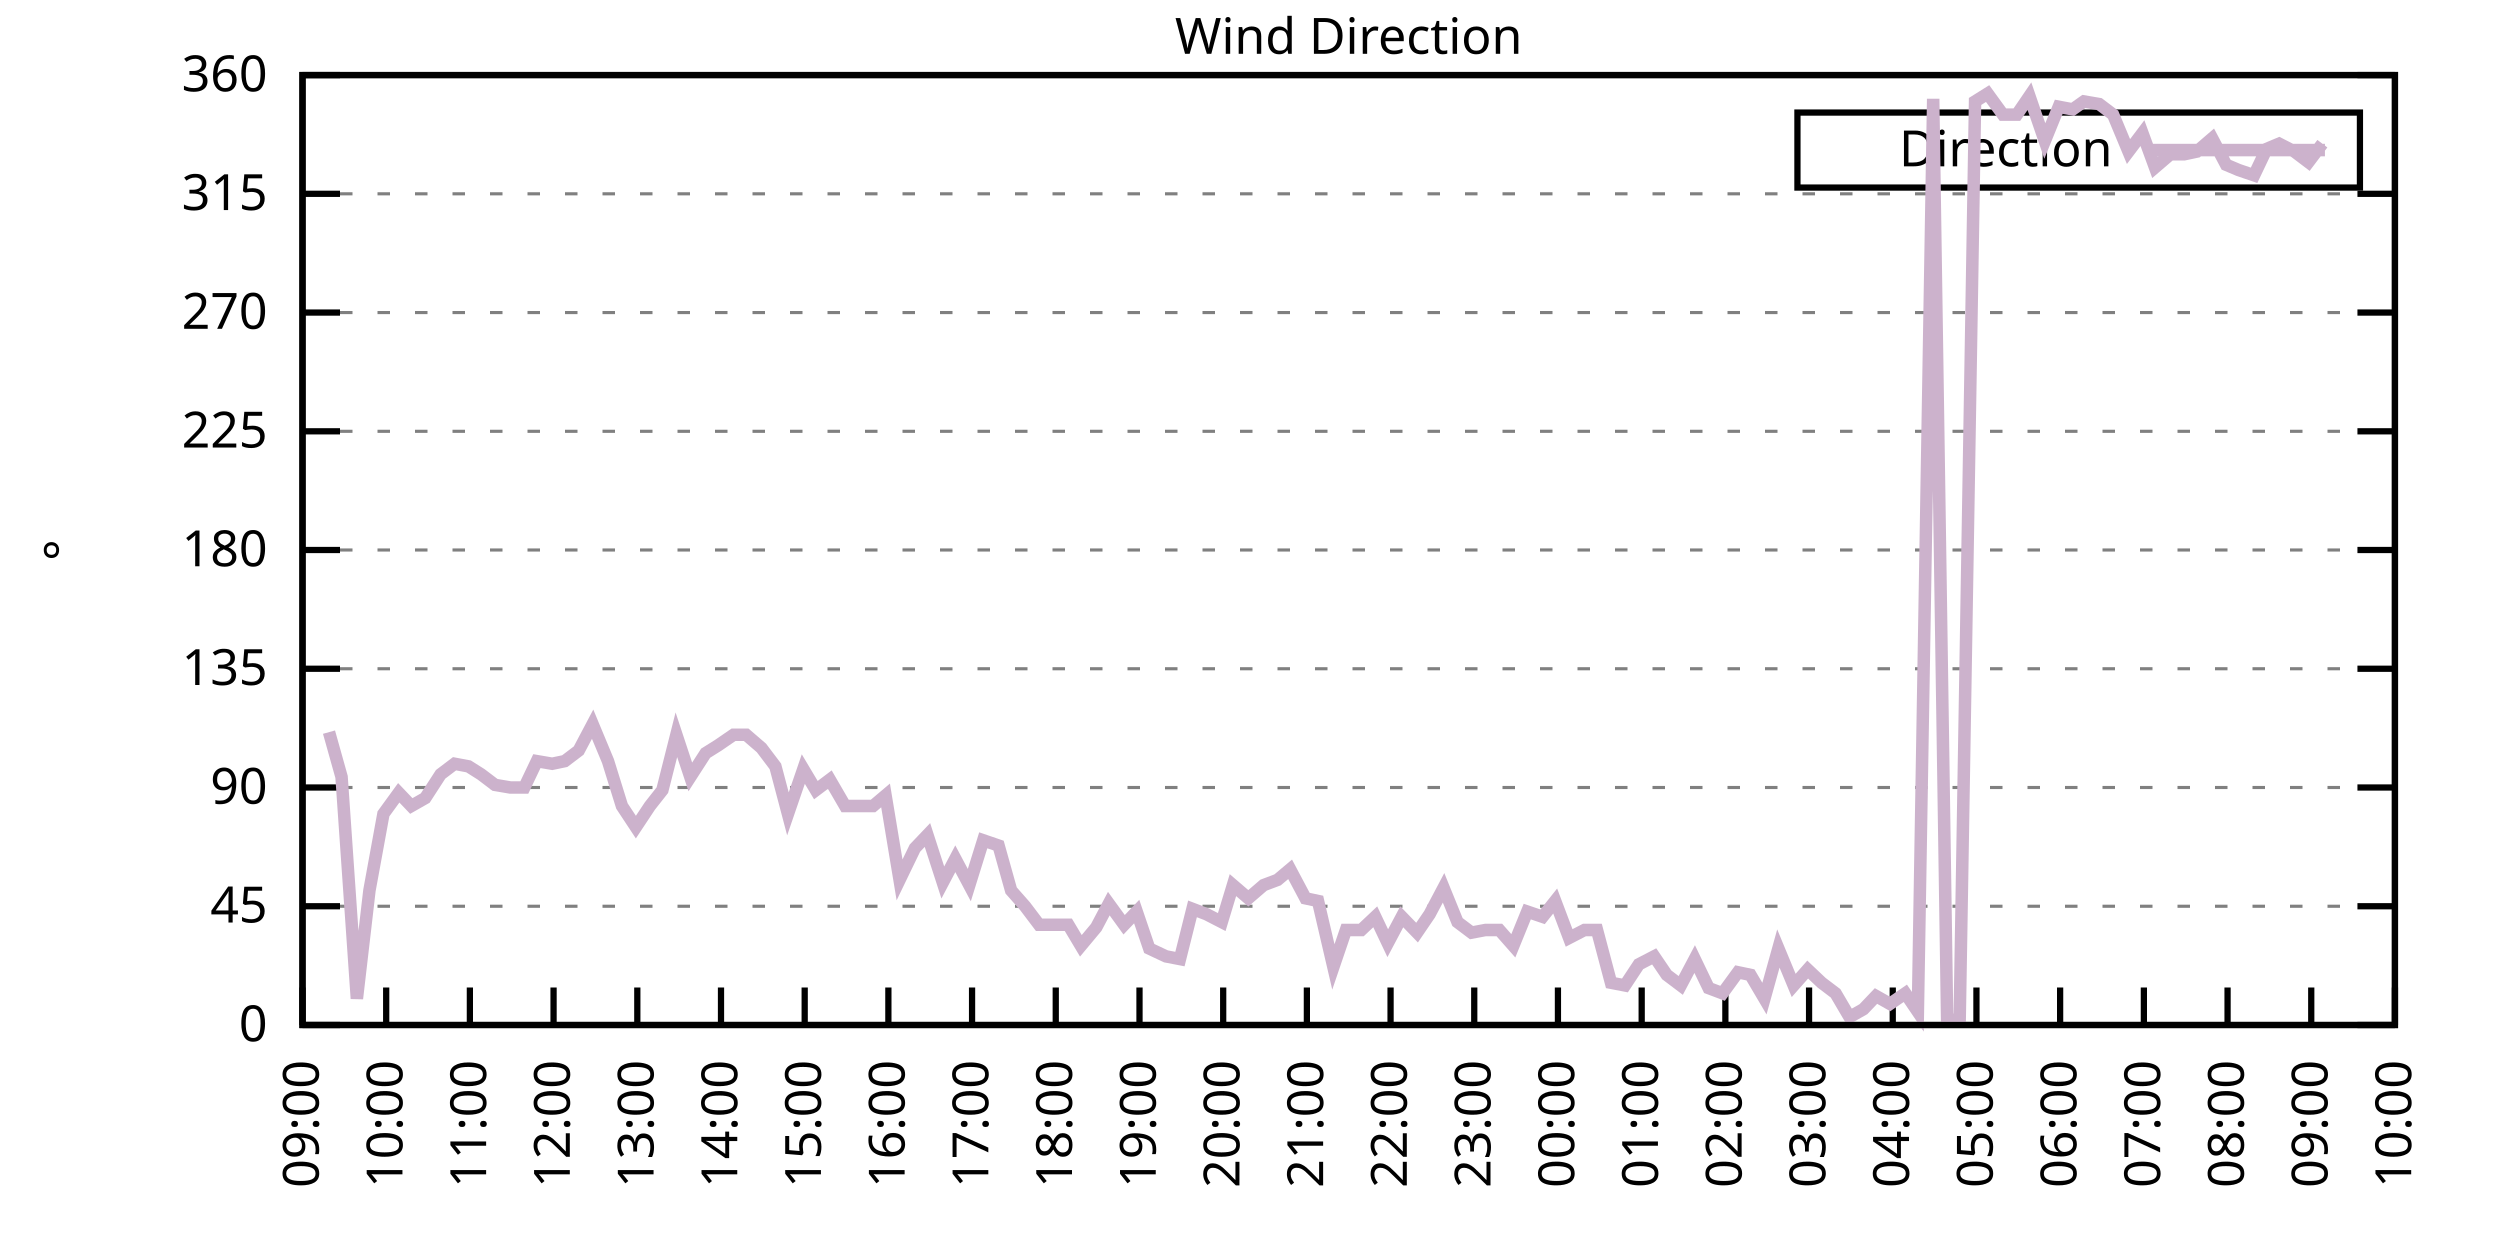
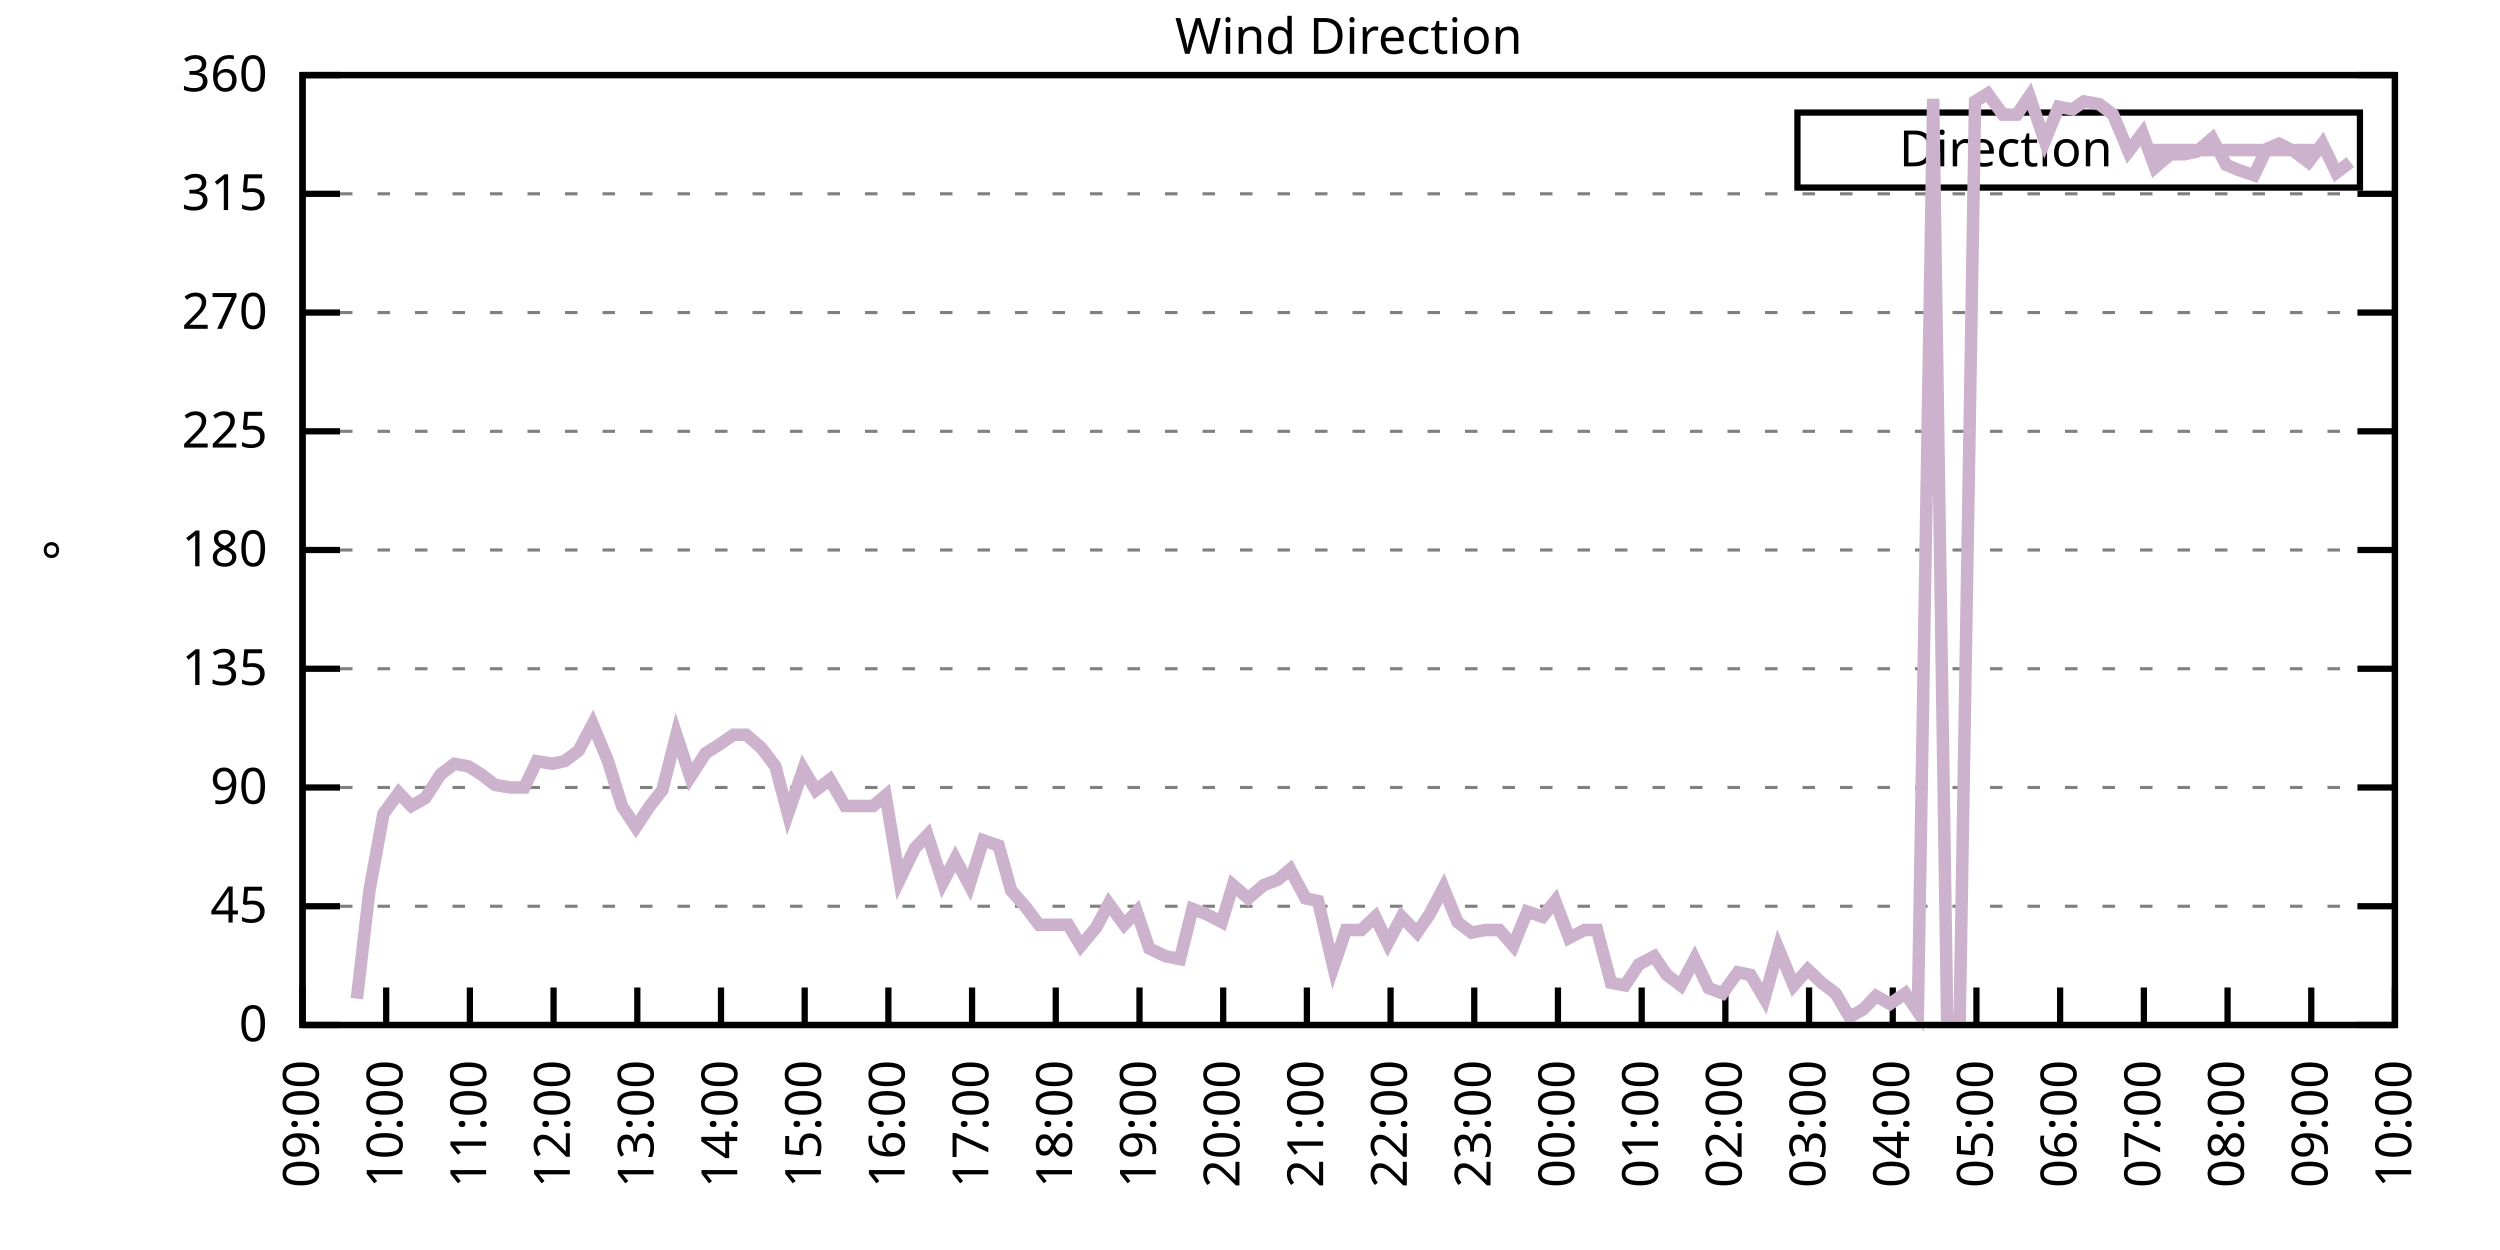
<svg xmlns="http://www.w3.org/2000/svg" xmlns:xlink="http://www.w3.org/1999/xlink" width="400" height="200" viewBox="0 0 400 200">
  <g id="gnuplot_canvas">
    <rect x="0" y="0" width="400" height="200" fill="none" />
    <defs>
      <circle id="gpDot" r="0.5" stroke-width="0.5" stroke="currentColor" />
      <path id="gpPt0" stroke-width="0.333" stroke="currentColor" d="M-1,0 h2 M0,-1 v2" />
      <path id="gpPt1" stroke-width="0.333" stroke="currentColor" d="M-1,-1 L1,1 M1,-1 L-1,1" />
      <path id="gpPt2" stroke-width="0.333" stroke="currentColor" d="M-1,0 L1,0 M0,-1 L0,1 M-1,-1 L1,1 M-1,1 L1,-1" />
      <rect id="gpPt3" stroke-width="0.333" stroke="currentColor" x="-1" y="-1" width="2" height="2" />
      <rect id="gpPt4" stroke-width="0.333" stroke="currentColor" fill="currentColor" x="-1" y="-1" width="2" height="2" />
      <circle id="gpPt5" stroke-width="0.333" stroke="currentColor" cx="0" cy="0" r="1" />
      <use xlink:href="#gpPt5" id="gpPt6" fill="currentColor" stroke="none" />
      <path id="gpPt7" stroke-width="0.333" stroke="currentColor" d="M0,-1.33 L-1.33,0.67 L1.33,0.67 z" />
      <use xlink:href="#gpPt7" id="gpPt8" fill="currentColor" stroke="none" />
      <use xlink:href="#gpPt7" id="gpPt9" stroke="currentColor" transform="rotate(180)" />
      <use xlink:href="#gpPt9" id="gpPt10" fill="currentColor" stroke="none" />
      <use xlink:href="#gpPt3" id="gpPt11" stroke="currentColor" transform="rotate(45)" />
      <use xlink:href="#gpPt11" id="gpPt12" fill="currentColor" stroke="none" />
      <path id="gpPt13" stroke-width="0.333" stroke="currentColor" d="M0,1.330 L1.265,0.411 L0.782,-1.067 L-0.782,-1.076 L-1.265,0.411 z" />
      <use xlink:href="#gpPt13" id="gpPt14" fill="currentColor" stroke="none" />
      <filter id="textbox" filterUnits="objectBoundingBox" x="0" y="0" height="1" width="1">
        <feFlood flood-color="white" flood-opacity="1" result="bgnd" />
        <feComposite in="SourceGraphic" in2="bgnd" operator="atop" />
      </filter>
      <filter id="greybox" filterUnits="objectBoundingBox" x="0" y="0" height="1" width="1">
        <feFlood flood-color="lightgrey" flood-opacity="1" result="grey" />
        <feComposite in="SourceGraphic" in2="grey" operator="atop" />
      </filter>
    </defs>
    <g fill="none" color="white" stroke="currentColor" stroke-width="1.00" stroke-linecap="butt" stroke-linejoin="miter">
</g>
    <g fill="none" color="black" stroke="currentColor" stroke-width="1.00" stroke-linecap="butt" stroke-linejoin="miter">
      <g stroke="none" shape-rendering="crispEdges">
        <polygon fill="rgb(255, 255, 255)" points="48.40,164.00 383.18,164.00 383.18,12.02 48.40,12.02 " />
      </g>
    </g>
    <g fill="none" color="black" stroke="currentColor" stroke-width="1.00" stroke-linecap="butt" stroke-linejoin="miter">
</g>
    <g fill="none" color="black" stroke="black" stroke-width="0.50" stroke-linecap="butt" stroke-linejoin="miter">
</g>
    <g fill="none" color="gray" stroke="currentColor" stroke-width="0.50" stroke-linecap="butt" stroke-linejoin="miter">
      <path stroke="gray" stroke-dasharray="2,4" class="gridline" d="M48.40,164.00 L383.19,164.00  " />
    </g>
    <g fill="none" color="gray" stroke="gray" stroke-width="1.00" stroke-linecap="butt" stroke-linejoin="miter">
</g>
    <g fill="none" color="black" stroke="currentColor" stroke-width="1.00" stroke-linecap="butt" stroke-linejoin="miter">
      <path stroke="black" d="M48.40,164.00 L54.40,164.00 M383.19,164.00 L377.19,164.00  " />
      <g transform="translate(42.80,166.60)" stroke="none" fill="black" font-family="Sans" font-size="8.00" text-anchor="end">
        <text>
          <tspan font-family="Sans"> 0</tspan>
        </text>
      </g>
    </g>
    <g fill="none" color="black" stroke="currentColor" stroke-width="1.00" stroke-linecap="butt" stroke-linejoin="miter">
</g>
    <g fill="none" color="black" stroke="black" stroke-width="0.50" stroke-linecap="butt" stroke-linejoin="miter">
</g>
    <g fill="none" color="gray" stroke="currentColor" stroke-width="0.50" stroke-linecap="butt" stroke-linejoin="miter">
      <path stroke="gray" stroke-dasharray="2,4" class="gridline" d="M48.40,145.00 L383.19,145.00  " />
    </g>
    <g fill="none" color="gray" stroke="gray" stroke-width="1.00" stroke-linecap="butt" stroke-linejoin="miter">
</g>
    <g fill="none" color="black" stroke="currentColor" stroke-width="1.00" stroke-linecap="butt" stroke-linejoin="miter">
      <path stroke="black" d="M48.40,145.00 L54.40,145.00 M383.19,145.00 L377.19,145.00  " />
      <g transform="translate(42.80,147.60)" stroke="none" fill="black" font-family="Sans" font-size="8.00" text-anchor="end">
        <text>
          <tspan font-family="Sans"> 45</tspan>
        </text>
      </g>
    </g>
    <g fill="none" color="black" stroke="currentColor" stroke-width="1.00" stroke-linecap="butt" stroke-linejoin="miter">
</g>
    <g fill="none" color="black" stroke="black" stroke-width="0.50" stroke-linecap="butt" stroke-linejoin="miter">
</g>
    <g fill="none" color="gray" stroke="currentColor" stroke-width="0.50" stroke-linecap="butt" stroke-linejoin="miter">
      <path stroke="gray" stroke-dasharray="2,4" class="gridline" d="M48.40,126.00 L383.19,126.00  " />
    </g>
    <g fill="none" color="gray" stroke="gray" stroke-width="1.00" stroke-linecap="butt" stroke-linejoin="miter">
</g>
    <g fill="none" color="black" stroke="currentColor" stroke-width="1.00" stroke-linecap="butt" stroke-linejoin="miter">
      <path stroke="black" d="M48.40,126.00 L54.40,126.00 M383.19,126.00 L377.19,126.00  " />
      <g transform="translate(42.80,128.60)" stroke="none" fill="black" font-family="Sans" font-size="8.00" text-anchor="end">
        <text>
          <tspan font-family="Sans"> 90</tspan>
        </text>
      </g>
    </g>
    <g fill="none" color="black" stroke="currentColor" stroke-width="1.00" stroke-linecap="butt" stroke-linejoin="miter">
</g>
    <g fill="none" color="black" stroke="black" stroke-width="0.50" stroke-linecap="butt" stroke-linejoin="miter">
</g>
    <g fill="none" color="gray" stroke="currentColor" stroke-width="0.50" stroke-linecap="butt" stroke-linejoin="miter">
      <path stroke="gray" stroke-dasharray="2,4" class="gridline" d="M48.40,107.00 L383.19,107.00  " />
    </g>
    <g fill="none" color="gray" stroke="gray" stroke-width="1.00" stroke-linecap="butt" stroke-linejoin="miter">
</g>
    <g fill="none" color="black" stroke="currentColor" stroke-width="1.00" stroke-linecap="butt" stroke-linejoin="miter">
      <path stroke="black" d="M48.40,107.00 L54.40,107.00 M383.19,107.00 L377.19,107.00  " />
      <g transform="translate(42.80,109.60)" stroke="none" fill="black" font-family="Sans" font-size="8.00" text-anchor="end">
        <text>
          <tspan font-family="Sans"> 135</tspan>
        </text>
      </g>
    </g>
    <g fill="none" color="black" stroke="currentColor" stroke-width="1.00" stroke-linecap="butt" stroke-linejoin="miter">
</g>
    <g fill="none" color="black" stroke="black" stroke-width="0.50" stroke-linecap="butt" stroke-linejoin="miter">
</g>
    <g fill="none" color="gray" stroke="currentColor" stroke-width="0.50" stroke-linecap="butt" stroke-linejoin="miter">
      <path stroke="gray" stroke-dasharray="2,4" class="gridline" d="M48.40,88.00 L383.19,88.00  " />
    </g>
    <g fill="none" color="gray" stroke="gray" stroke-width="1.00" stroke-linecap="butt" stroke-linejoin="miter">
</g>
    <g fill="none" color="black" stroke="currentColor" stroke-width="1.00" stroke-linecap="butt" stroke-linejoin="miter">
      <path stroke="black" d="M48.40,88.00 L54.40,88.00 M383.19,88.00 L377.19,88.00  " />
      <g transform="translate(42.80,90.60)" stroke="none" fill="black" font-family="Sans" font-size="8.00" text-anchor="end">
        <text>
          <tspan font-family="Sans"> 180</tspan>
        </text>
      </g>
    </g>
    <g fill="none" color="black" stroke="currentColor" stroke-width="1.00" stroke-linecap="butt" stroke-linejoin="miter">
</g>
    <g fill="none" color="black" stroke="black" stroke-width="0.50" stroke-linecap="butt" stroke-linejoin="miter">
</g>
    <g fill="none" color="gray" stroke="currentColor" stroke-width="0.50" stroke-linecap="butt" stroke-linejoin="miter">
      <path stroke="gray" stroke-dasharray="2,4" class="gridline" d="M48.40,69.01 L383.19,69.01  " />
    </g>
    <g fill="none" color="gray" stroke="gray" stroke-width="1.00" stroke-linecap="butt" stroke-linejoin="miter">
</g>
    <g fill="none" color="black" stroke="currentColor" stroke-width="1.00" stroke-linecap="butt" stroke-linejoin="miter">
      <path stroke="black" d="M48.40,69.01 L54.40,69.01 M383.19,69.01 L377.19,69.01  " />
      <g transform="translate(42.80,71.61)" stroke="none" fill="black" font-family="Sans" font-size="8.00" text-anchor="end">
        <text>
          <tspan font-family="Sans"> 225</tspan>
        </text>
      </g>
    </g>
    <g fill="none" color="black" stroke="currentColor" stroke-width="1.00" stroke-linecap="butt" stroke-linejoin="miter">
</g>
    <g fill="none" color="black" stroke="black" stroke-width="0.50" stroke-linecap="butt" stroke-linejoin="miter">
</g>
    <g fill="none" color="gray" stroke="currentColor" stroke-width="0.50" stroke-linecap="butt" stroke-linejoin="miter">
      <path stroke="gray" stroke-dasharray="2,4" class="gridline" d="M48.40,50.01 L383.19,50.01  " />
    </g>
    <g fill="none" color="gray" stroke="gray" stroke-width="1.00" stroke-linecap="butt" stroke-linejoin="miter">
</g>
    <g fill="none" color="black" stroke="currentColor" stroke-width="1.00" stroke-linecap="butt" stroke-linejoin="miter">
      <path stroke="black" d="M48.40,50.01 L54.40,50.01 M383.19,50.01 L377.19,50.01  " />
      <g transform="translate(42.80,52.61)" stroke="none" fill="black" font-family="Sans" font-size="8.00" text-anchor="end">
        <text>
          <tspan font-family="Sans"> 270</tspan>
        </text>
      </g>
    </g>
    <g fill="none" color="black" stroke="currentColor" stroke-width="1.00" stroke-linecap="butt" stroke-linejoin="miter">
</g>
    <g fill="none" color="black" stroke="black" stroke-width="0.50" stroke-linecap="butt" stroke-linejoin="miter">
</g>
    <g fill="none" color="gray" stroke="currentColor" stroke-width="0.50" stroke-linecap="butt" stroke-linejoin="miter">
      <path stroke="gray" stroke-dasharray="2,4" class="gridline" d="M48.40,31.01 L383.19,31.01  " />
    </g>
    <g fill="none" color="gray" stroke="gray" stroke-width="1.00" stroke-linecap="butt" stroke-linejoin="miter">
</g>
    <g fill="none" color="black" stroke="currentColor" stroke-width="1.00" stroke-linecap="butt" stroke-linejoin="miter">
      <path stroke="black" d="M48.40,31.01 L54.40,31.01 M383.19,31.01 L377.19,31.01  " />
      <g transform="translate(42.80,33.61)" stroke="none" fill="black" font-family="Sans" font-size="8.00" text-anchor="end">
        <text>
          <tspan font-family="Sans"> 315</tspan>
        </text>
      </g>
    </g>
    <g fill="none" color="black" stroke="currentColor" stroke-width="1.00" stroke-linecap="butt" stroke-linejoin="miter">
</g>
    <g fill="none" color="black" stroke="black" stroke-width="0.50" stroke-linecap="butt" stroke-linejoin="miter">
</g>
    <g fill="none" color="gray" stroke="currentColor" stroke-width="0.50" stroke-linecap="butt" stroke-linejoin="miter">
      <path stroke="gray" stroke-dasharray="2,4" class="gridline" d="M48.40,12.01 L383.19,12.01  " />
    </g>
    <g fill="none" color="gray" stroke="gray" stroke-width="1.00" stroke-linecap="butt" stroke-linejoin="miter">
</g>
    <g fill="none" color="black" stroke="currentColor" stroke-width="1.00" stroke-linecap="butt" stroke-linejoin="miter">
      <path stroke="black" d="M48.40,12.01 L54.40,12.01 M383.19,12.01 L377.19,12.01  " />
      <g transform="translate(42.80,14.61)" stroke="none" fill="black" font-family="Sans" font-size="8.00" text-anchor="end">
        <text>
          <tspan font-family="Sans"> 360</tspan>
        </text>
      </g>
    </g>
    <g fill="none" color="black" stroke="currentColor" stroke-width="1.00" stroke-linecap="butt" stroke-linejoin="miter">
      <path stroke="black" d="M48.40,164.00 L48.40,158.00  " />
      <g transform="translate(51.00,169.60) rotate(270.00)" stroke="none" fill="black" font-family="Sans" font-size="8.00" text-anchor="end">
        <text>
          <tspan font-family="Sans">09:00</tspan>
        </text>
      </g>
    </g>
    <g fill="none" color="black" stroke="currentColor" stroke-width="1.00" stroke-linecap="butt" stroke-linejoin="miter">
      <path stroke="black" d="M61.79,164.00 L61.79,158.00  " />
      <g transform="translate(64.39,169.60) rotate(270.00)" stroke="none" fill="black" font-family="Sans" font-size="8.00" text-anchor="end">
        <text>
          <tspan font-family="Sans">10:00</tspan>
        </text>
      </g>
    </g>
    <g fill="none" color="black" stroke="currentColor" stroke-width="1.00" stroke-linecap="butt" stroke-linejoin="miter">
      <path stroke="black" d="M75.18,164.00 L75.18,158.00  " />
      <g transform="translate(77.78,169.60) rotate(270.00)" stroke="none" fill="black" font-family="Sans" font-size="8.00" text-anchor="end">
        <text>
          <tspan font-family="Sans">11:00</tspan>
        </text>
      </g>
    </g>
    <g fill="none" color="black" stroke="currentColor" stroke-width="1.00" stroke-linecap="butt" stroke-linejoin="miter">
      <path stroke="black" d="M88.57,164.00 L88.57,158.00  " />
      <g transform="translate(91.17,169.60) rotate(270.00)" stroke="none" fill="black" font-family="Sans" font-size="8.00" text-anchor="end">
        <text>
          <tspan font-family="Sans">12:00</tspan>
        </text>
      </g>
    </g>
    <g fill="none" color="black" stroke="currentColor" stroke-width="1.00" stroke-linecap="butt" stroke-linejoin="miter">
      <path stroke="black" d="M101.97,164.00 L101.97,158.00  " />
      <g transform="translate(104.57,169.60) rotate(270.00)" stroke="none" fill="black" font-family="Sans" font-size="8.00" text-anchor="end">
        <text>
          <tspan font-family="Sans">13:00</tspan>
        </text>
      </g>
    </g>
    <g fill="none" color="black" stroke="currentColor" stroke-width="1.00" stroke-linecap="butt" stroke-linejoin="miter">
      <path stroke="black" d="M115.36,164.00 L115.36,158.00  " />
      <g transform="translate(117.96,169.60) rotate(270.00)" stroke="none" fill="black" font-family="Sans" font-size="8.00" text-anchor="end">
        <text>
          <tspan font-family="Sans">14:00</tspan>
        </text>
      </g>
    </g>
    <g fill="none" color="black" stroke="currentColor" stroke-width="1.00" stroke-linecap="butt" stroke-linejoin="miter">
      <path stroke="black" d="M128.75,164.00 L128.75,158.00  " />
      <g transform="translate(131.35,169.60) rotate(270.00)" stroke="none" fill="black" font-family="Sans" font-size="8.00" text-anchor="end">
        <text>
          <tspan font-family="Sans">15:00</tspan>
        </text>
      </g>
    </g>
    <g fill="none" color="black" stroke="currentColor" stroke-width="1.00" stroke-linecap="butt" stroke-linejoin="miter">
      <path stroke="black" d="M142.14,164.00 L142.14,158.00  " />
      <g transform="translate(144.74,169.60) rotate(270.00)" stroke="none" fill="black" font-family="Sans" font-size="8.00" text-anchor="end">
        <text>
          <tspan font-family="Sans">16:00</tspan>
        </text>
      </g>
    </g>
    <g fill="none" color="black" stroke="currentColor" stroke-width="1.00" stroke-linecap="butt" stroke-linejoin="miter">
      <path stroke="black" d="M155.53,164.00 L155.53,158.00  " />
      <g transform="translate(158.13,169.60) rotate(270.00)" stroke="none" fill="black" font-family="Sans" font-size="8.00" text-anchor="end">
        <text>
          <tspan font-family="Sans">17:00</tspan>
        </text>
      </g>
    </g>
    <g fill="none" color="black" stroke="currentColor" stroke-width="1.00" stroke-linecap="butt" stroke-linejoin="miter">
      <path stroke="black" d="M168.92,164.00 L168.92,158.00  " />
      <g transform="translate(171.52,169.60) rotate(270.00)" stroke="none" fill="black" font-family="Sans" font-size="8.00" text-anchor="end">
        <text>
          <tspan font-family="Sans">18:00</tspan>
        </text>
      </g>
    </g>
    <g fill="none" color="black" stroke="currentColor" stroke-width="1.00" stroke-linecap="butt" stroke-linejoin="miter">
      <path stroke="black" d="M182.32,164.00 L182.32,158.00  " />
      <g transform="translate(184.92,169.60) rotate(270.00)" stroke="none" fill="black" font-family="Sans" font-size="8.00" text-anchor="end">
        <text>
          <tspan font-family="Sans">19:00</tspan>
        </text>
      </g>
    </g>
    <g fill="none" color="black" stroke="currentColor" stroke-width="1.00" stroke-linecap="butt" stroke-linejoin="miter">
      <path stroke="black" d="M195.71,164.00 L195.71,158.00  " />
      <g transform="translate(198.31,169.60) rotate(270.00)" stroke="none" fill="black" font-family="Sans" font-size="8.00" text-anchor="end">
        <text>
          <tspan font-family="Sans">20:00</tspan>
        </text>
      </g>
    </g>
    <g fill="none" color="black" stroke="currentColor" stroke-width="1.00" stroke-linecap="butt" stroke-linejoin="miter">
      <path stroke="black" d="M209.10,164.00 L209.10,158.00  " />
      <g transform="translate(211.70,169.60) rotate(270.00)" stroke="none" fill="black" font-family="Sans" font-size="8.00" text-anchor="end">
        <text>
          <tspan font-family="Sans">21:00</tspan>
        </text>
      </g>
    </g>
    <g fill="none" color="black" stroke="currentColor" stroke-width="1.00" stroke-linecap="butt" stroke-linejoin="miter">
      <path stroke="black" d="M222.49,164.00 L222.49,158.00  " />
      <g transform="translate(225.09,169.60) rotate(270.00)" stroke="none" fill="black" font-family="Sans" font-size="8.00" text-anchor="end">
        <text>
          <tspan font-family="Sans">22:00</tspan>
        </text>
      </g>
    </g>
    <g fill="none" color="black" stroke="currentColor" stroke-width="1.00" stroke-linecap="butt" stroke-linejoin="miter">
      <path stroke="black" d="M235.88,164.00 L235.88,158.00  " />
      <g transform="translate(238.48,169.60) rotate(270.00)" stroke="none" fill="black" font-family="Sans" font-size="8.00" text-anchor="end">
        <text>
          <tspan font-family="Sans">23:00</tspan>
        </text>
      </g>
    </g>
    <g fill="none" color="black" stroke="currentColor" stroke-width="1.00" stroke-linecap="butt" stroke-linejoin="miter">
      <path stroke="black" d="M249.27,164.00 L249.27,158.00  " />
      <g transform="translate(251.87,169.60) rotate(270.00)" stroke="none" fill="black" font-family="Sans" font-size="8.00" text-anchor="end">
        <text>
          <tspan font-family="Sans">00:00</tspan>
        </text>
      </g>
    </g>
    <g fill="none" color="black" stroke="currentColor" stroke-width="1.00" stroke-linecap="butt" stroke-linejoin="miter">
      <path stroke="black" d="M262.67,164.00 L262.67,158.00  " />
      <g transform="translate(265.27,169.60) rotate(270.00)" stroke="none" fill="black" font-family="Sans" font-size="8.00" text-anchor="end">
        <text>
          <tspan font-family="Sans">01:00</tspan>
        </text>
      </g>
    </g>
    <g fill="none" color="black" stroke="currentColor" stroke-width="1.00" stroke-linecap="butt" stroke-linejoin="miter">
      <path stroke="black" d="M276.06,164.00 L276.06,158.00  " />
      <g transform="translate(278.66,169.60) rotate(270.00)" stroke="none" fill="black" font-family="Sans" font-size="8.00" text-anchor="end">
        <text>
          <tspan font-family="Sans">02:00</tspan>
        </text>
      </g>
    </g>
    <g fill="none" color="black" stroke="currentColor" stroke-width="1.00" stroke-linecap="butt" stroke-linejoin="miter">
      <path stroke="black" d="M289.45,164.00 L289.45,158.00  " />
      <g transform="translate(292.05,169.60) rotate(270.00)" stroke="none" fill="black" font-family="Sans" font-size="8.00" text-anchor="end">
        <text>
          <tspan font-family="Sans">03:00</tspan>
        </text>
      </g>
    </g>
    <g fill="none" color="black" stroke="currentColor" stroke-width="1.00" stroke-linecap="butt" stroke-linejoin="miter">
      <path stroke="black" d="M302.84,164.00 L302.84,158.00  " />
      <g transform="translate(305.44,169.60) rotate(270.00)" stroke="none" fill="black" font-family="Sans" font-size="8.00" text-anchor="end">
        <text>
          <tspan font-family="Sans">04:00</tspan>
        </text>
      </g>
    </g>
    <g fill="none" color="black" stroke="currentColor" stroke-width="1.00" stroke-linecap="butt" stroke-linejoin="miter">
      <path stroke="black" d="M316.23,164.00 L316.23,158.00  " />
      <g transform="translate(318.83,169.60) rotate(270.00)" stroke="none" fill="black" font-family="Sans" font-size="8.00" text-anchor="end">
        <text>
          <tspan font-family="Sans">05:00</tspan>
        </text>
      </g>
    </g>
    <g fill="none" color="black" stroke="currentColor" stroke-width="1.00" stroke-linecap="butt" stroke-linejoin="miter">
      <path stroke="black" d="M329.62,164.00 L329.62,158.00  " />
      <g transform="translate(332.22,169.60) rotate(270.00)" stroke="none" fill="black" font-family="Sans" font-size="8.00" text-anchor="end">
        <text>
          <tspan font-family="Sans">06:00</tspan>
        </text>
      </g>
    </g>
    <g fill="none" color="black" stroke="currentColor" stroke-width="1.00" stroke-linecap="butt" stroke-linejoin="miter">
      <path stroke="black" d="M343.02,164.00 L343.02,158.00  " />
      <g transform="translate(345.62,169.60) rotate(270.00)" stroke="none" fill="black" font-family="Sans" font-size="8.00" text-anchor="end">
        <text>
          <tspan font-family="Sans">07:00</tspan>
        </text>
      </g>
    </g>
    <g fill="none" color="black" stroke="currentColor" stroke-width="1.00" stroke-linecap="butt" stroke-linejoin="miter">
      <path stroke="black" d="M356.41,164.00 L356.41,158.00  " />
      <g transform="translate(359.01,169.60) rotate(270.00)" stroke="none" fill="black" font-family="Sans" font-size="8.00" text-anchor="end">
        <text>
          <tspan font-family="Sans">08:00</tspan>
        </text>
      </g>
    </g>
    <g fill="none" color="black" stroke="currentColor" stroke-width="1.00" stroke-linecap="butt" stroke-linejoin="miter">
      <path stroke="black" d="M369.80,164.00 L369.80,158.00  " />
      <g transform="translate(372.40,169.60) rotate(270.00)" stroke="none" fill="black" font-family="Sans" font-size="8.00" text-anchor="end">
        <text>
          <tspan font-family="Sans">09:00</tspan>
        </text>
      </g>
    </g>
    <g fill="none" color="black" stroke="currentColor" stroke-width="1.00" stroke-linecap="butt" stroke-linejoin="miter">
      <path stroke="black" d="M383.19,164.00 L383.19,158.00  " />
      <g transform="translate(385.79,169.60) rotate(270.00)" stroke="none" fill="black" font-family="Sans" font-size="8.00" text-anchor="end">
        <text>
          <tspan font-family="Sans">10:00</tspan>
        </text>
      </g>
    </g>
    <g fill="none" color="black" stroke="currentColor" stroke-width="1.00" stroke-linecap="butt" stroke-linejoin="miter">
</g>
    <g fill="none" color="black" stroke="currentColor" stroke-width="1.00" stroke-linecap="butt" stroke-linejoin="miter">
      <path stroke="black" d="M48.40,12.01 L48.40,164.00 L383.19,164.00 L383.19,12.01 L48.40,12.01 Z  " />
    </g>
    <g fill="none" color="black" stroke="currentColor" stroke-width="1.00" stroke-linecap="butt" stroke-linejoin="miter">
</g>
    <g fill="none" color="black" stroke="currentColor" stroke-width="1.00" stroke-linecap="butt" stroke-linejoin="miter">
      <path stroke="black" d="M287.59,30.01 L287.59,18.01 L377.59,18.01 L377.59,30.01 L287.59,30.01 Z  " />
    </g>
    <g id="Wind_direction_plot_1">
      <g fill="none" color="white" stroke="black" stroke-width="2.00" stroke-linecap="butt" stroke-linejoin="miter">
</g>
      <g fill="none" color="black" stroke="currentColor" stroke-width="2.00" stroke-linecap="butt" stroke-linejoin="miter">
        <g transform="translate(337.99,26.61)" stroke="none" fill="black" font-family="Sans" font-size="8.00" text-anchor="end">
          <text>
            <tspan font-family="Sans">Direction</tspan>
          </text>
        </g>
      </g>
      <g fill="none" color="black" stroke="currentColor" stroke-width="2.00" stroke-linecap="butt" stroke-linejoin="miter">
-         <path stroke="rgb(204, 178, 204)" d="M343.59,24.01 L371.99,24.01 M52.64,117.14 L54.65,124.31 L57.10,159.78 L59.11,142.47 L61.35,130.22 L63.80,126.85   L65.81,128.96 L68.04,127.69 L70.50,123.89 L72.73,122.20 L74.96,122.62 L76.97,123.89 L79.20,125.58 L81.66,126.00   L83.89,126.00 L85.90,121.78 L88.35,122.20 L90.36,121.78 L92.59,120.09 L94.82,115.87 L97.28,121.78 L99.51,128.96   L101.74,132.34 L103.98,128.96 L105.98,126.42 L108.22,117.56 L110.45,124.31 L112.90,120.51 L114.91,119.25 L117.37,117.56   L119.38,117.56 L121.83,119.67 L124.06,122.62 L126.07,130.22 L128.53,123.05 L130.54,126.42 L132.77,124.74 L135.22,128.96   L137.23,128.96 L139.69,128.96 L141.69,127.27 L143.93,140.78 L146.38,135.71 L148.39,133.60 L150.85,141.20 L152.85,137.40   L155.09,141.62 L157.32,134.45 L159.77,135.29 L161.78,142.47 L164.01,145.00 L166.25,147.96 L168.48,147.96 L170.93,147.96   L172.94,151.33 L175.40,148.38 L177.41,144.58 L179.86,147.96 L181.87,145.85 L183.88,151.76 L186.56,153.02 L188.79,153.45   L190.80,145.42 L193.03,146.27 L195.48,147.53 L197.27,141.62 L199.73,143.73 L202.18,141.62 L204.41,140.78 L206.42,139.09   L208.88,143.73 L210.88,144.16 L213.34,154.71 L215.35,148.80 L217.80,148.80 L220.04,146.69 L222.04,150.91 L224.28,146.69   L226.73,149.22 L228.74,146.27 L230.97,142.05 L233.20,147.53 L235.44,149.22 L237.67,148.80 L239.90,148.80 L242.13,151.33   L244.36,145.85 L246.82,146.69 L248.83,144.16 L251.06,150.07 L253.51,148.80 L255.52,148.80 L257.76,157.24 L259.99,157.67   L262.22,154.29 L264.67,153.02 L266.68,155.98 L268.92,157.67 L271.15,153.45 L273.38,158.09 L275.61,158.93 L278.07,155.56   L280.07,155.98 L282.31,159.78 L284.54,151.76 L286.99,157.67 L289.23,155.13 L291.46,157.24 L293.69,158.93 L295.92,162.73   L298.15,161.47 L300.16,159.36 L302.39,160.62 L304.85,158.93 L306.86,161.89 L309.31,15.81 L311.54,163.16 L313.55,163.16   L316.01,16.23 L318.02,14.97 L320.47,18.34 L322.70,18.34 L324.71,15.39 L327.17,22.56 L329.40,17.08 L331.63,17.50   L333.42,16.23 L335.87,16.65 L338.10,18.34 L340.56,24.25 L342.79,21.30 L344.80,26.79 L347.26,24.68 L349.49,24.68   L351.50,24.25 L353.95,22.14 L356.18,26.36 L358.19,27.21 L360.65,28.05 L362.66,23.83 L364.66,22.99 L367.12,24.25   L369.35,25.94 L371.58,22.99  " />
+         <path stroke="rgb(204, 178, 204)" d="M343.59,24.01 L371.99,24.01 M57.10,159.78 L59.11,142.47 L61.35,130.22 L63.80,126.85 L65.81,128.96 L68.04,127.69   L70.50,123.89 L72.73,122.20 L74.96,122.62 L76.97,123.89 L79.20,125.58 L81.66,126.00 L83.89,126.00 L85.90,121.78   L88.35,122.20 L90.36,121.78 L92.59,120.09 L94.82,115.87 L97.28,121.78 L99.51,128.96 L101.74,132.34 L103.98,128.96   L105.98,126.42 L108.22,117.56 L110.45,124.31 L112.90,120.51 L114.91,119.25 L117.37,117.56 L119.38,117.56 L121.83,119.67   L124.06,122.62 L126.07,130.22 L128.53,123.05 L130.54,126.42 L132.77,124.74 L135.22,128.96 L137.23,128.96 L139.69,128.96   L141.69,127.27 L143.93,140.78 L146.38,135.71 L148.39,133.60 L150.85,141.20 L152.85,137.40 L155.09,141.62 L157.32,134.45   L159.77,135.29 L161.78,142.47 L164.01,145.00 L166.25,147.96 L168.48,147.96 L170.93,147.96 L172.94,151.33 L175.40,148.38   L177.41,144.58 L179.86,147.96 L181.87,145.85 L183.88,151.76 L186.56,153.02 L188.79,153.45 L190.80,145.42 L193.03,146.27   L195.48,147.53 L197.27,141.62 L199.73,143.73 L202.18,141.62 L204.41,140.78 L206.42,139.09 L208.88,143.73 L210.88,144.16   L213.34,154.71 L215.35,148.80 L217.80,148.80 L220.04,146.69 L222.04,150.91 L224.28,146.69 L226.73,149.22 L228.74,146.27   L230.97,142.05 L233.20,147.53 L235.44,149.22 L237.67,148.80 L239.90,148.80 L242.13,151.33 L244.36,145.85 L246.82,146.69   L248.83,144.16 L251.06,150.07 L253.51,148.80 L255.52,148.80 L257.76,157.24 L259.99,157.67 L262.22,154.29 L264.67,153.02   L266.68,155.98 L268.92,157.67 L271.15,153.45 L273.38,158.09 L275.61,158.93 L278.07,155.56 L280.07,155.98 L282.31,159.78   L284.54,151.76 L286.99,157.67 L289.23,155.13 L291.46,157.24 L293.69,158.93 L295.92,162.73 L298.15,161.47 L300.16,159.36   L302.39,160.62 L304.85,158.93 L306.86,161.89 L309.31,15.81 L311.54,163.16 L313.55,163.16 L316.01,16.23 L318.02,14.97   L320.47,18.34 L322.70,18.34 L324.71,15.39 L327.17,22.56 L329.40,17.08 L331.63,17.50 L333.42,16.23 L335.87,16.65   L338.10,18.34 L340.56,24.25 L342.79,21.30 L344.80,26.79 L347.26,24.68 L349.49,24.68 L351.50,24.25 L353.95,22.14   L356.18,26.36 L358.19,27.21 L360.65,28.05 L362.66,23.83 L364.66,22.99 L367.12,24.25 L369.35,25.94 L371.58,22.99   L373.82,27.63 L376.05,25.94  " />
      </g>
    </g>
    <g fill="none" color="black" stroke="currentColor" stroke-width="2.00" stroke-linecap="butt" stroke-linejoin="miter">
</g>
    <g fill="none" color="black" stroke="black" stroke-width="1.00" stroke-linecap="butt" stroke-linejoin="miter">
</g>
    <g fill="none" color="black" stroke="currentColor" stroke-width="1.00" stroke-linecap="butt" stroke-linejoin="miter">
      <path stroke="black" d="M48.40,12.01 L48.40,164.00 L383.19,164.00 L383.19,12.01 L48.40,12.01 Z  " />
      <g transform="translate(12.80,88.01) rotate(270.00)" stroke="none" fill="black" font-family="Sans" font-size="8.00" text-anchor="middle">
        <text>
          <tspan font-family="Sans">°</tspan>
        </text>
      </g>
    </g>
    <g fill="none" color="black" stroke="currentColor" stroke-width="1.00" stroke-linecap="butt" stroke-linejoin="miter">
</g>
    <g fill="none" color="black" stroke="currentColor" stroke-width="1.00" stroke-linecap="butt" stroke-linejoin="miter">
      <g transform="translate(215.79,8.61)" stroke="none" fill="black" font-family="Sans" font-size="8.00" text-anchor="middle">
        <text>
          <tspan font-family="Sans">Wind Direction</tspan>
        </text>
      </g>
    </g>
    <g fill="none" color="black" stroke="currentColor" stroke-width="1.00" stroke-linecap="butt" stroke-linejoin="miter">
</g>
  </g>
</svg>
